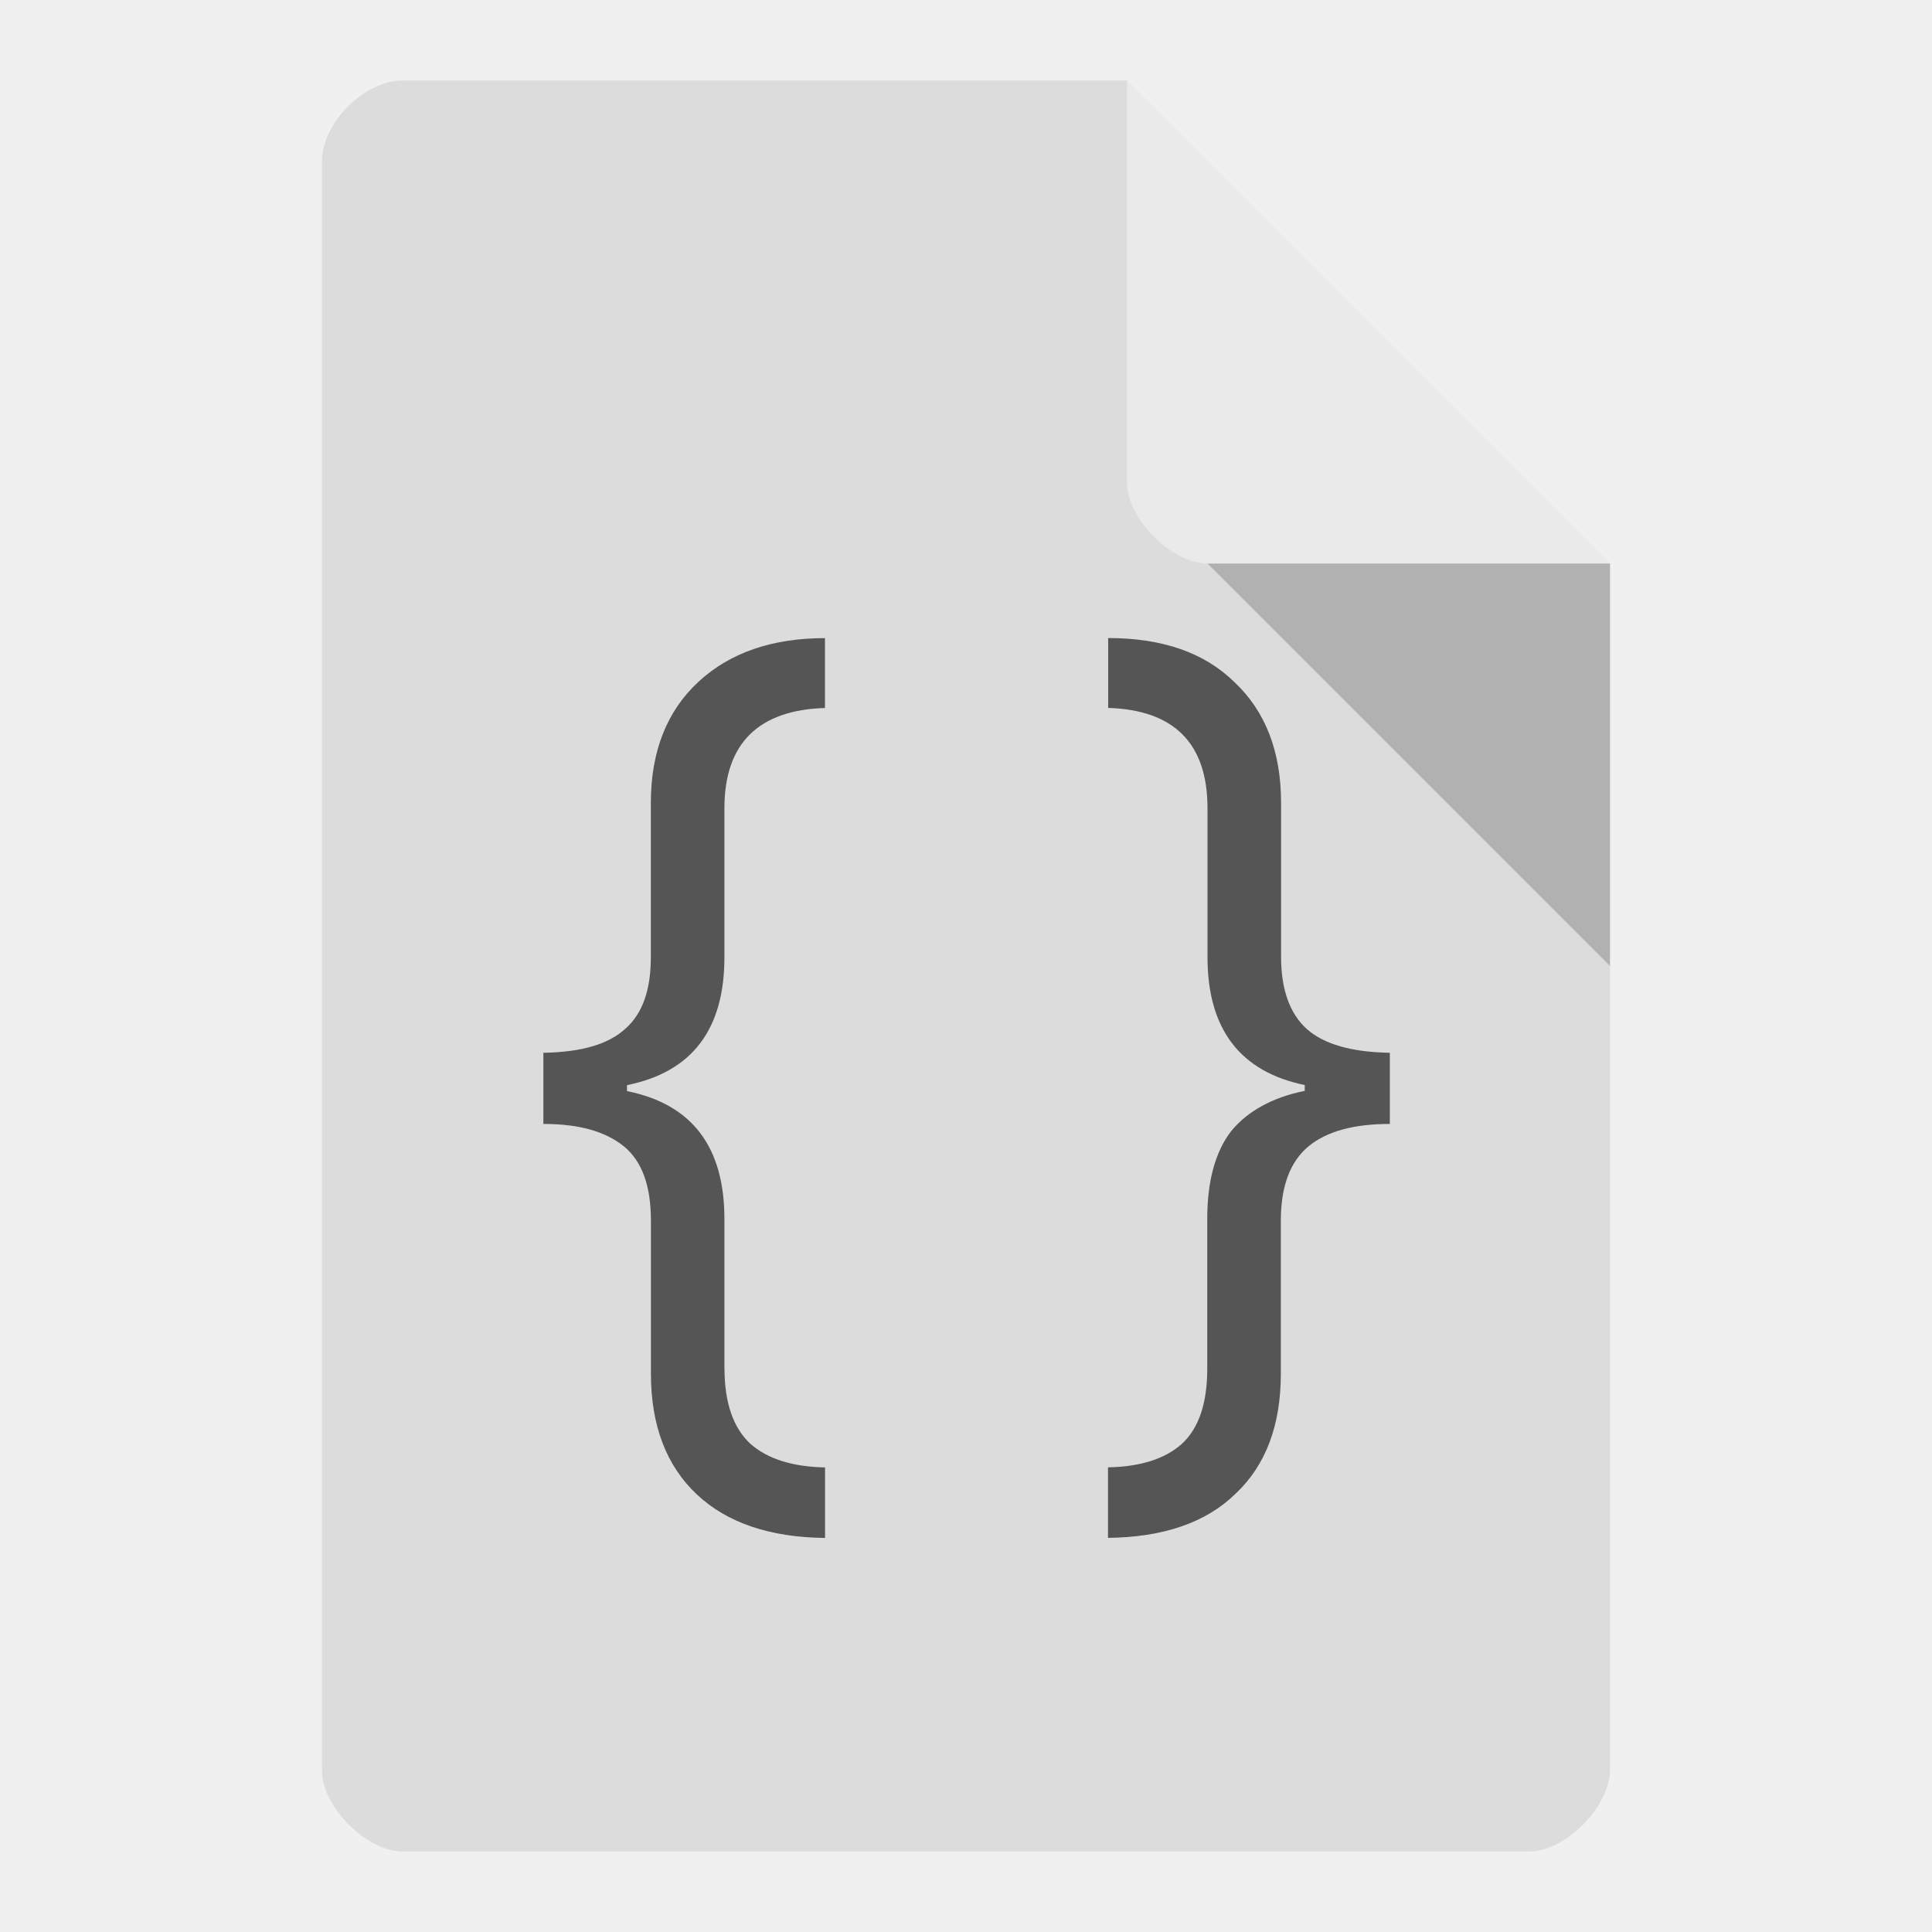
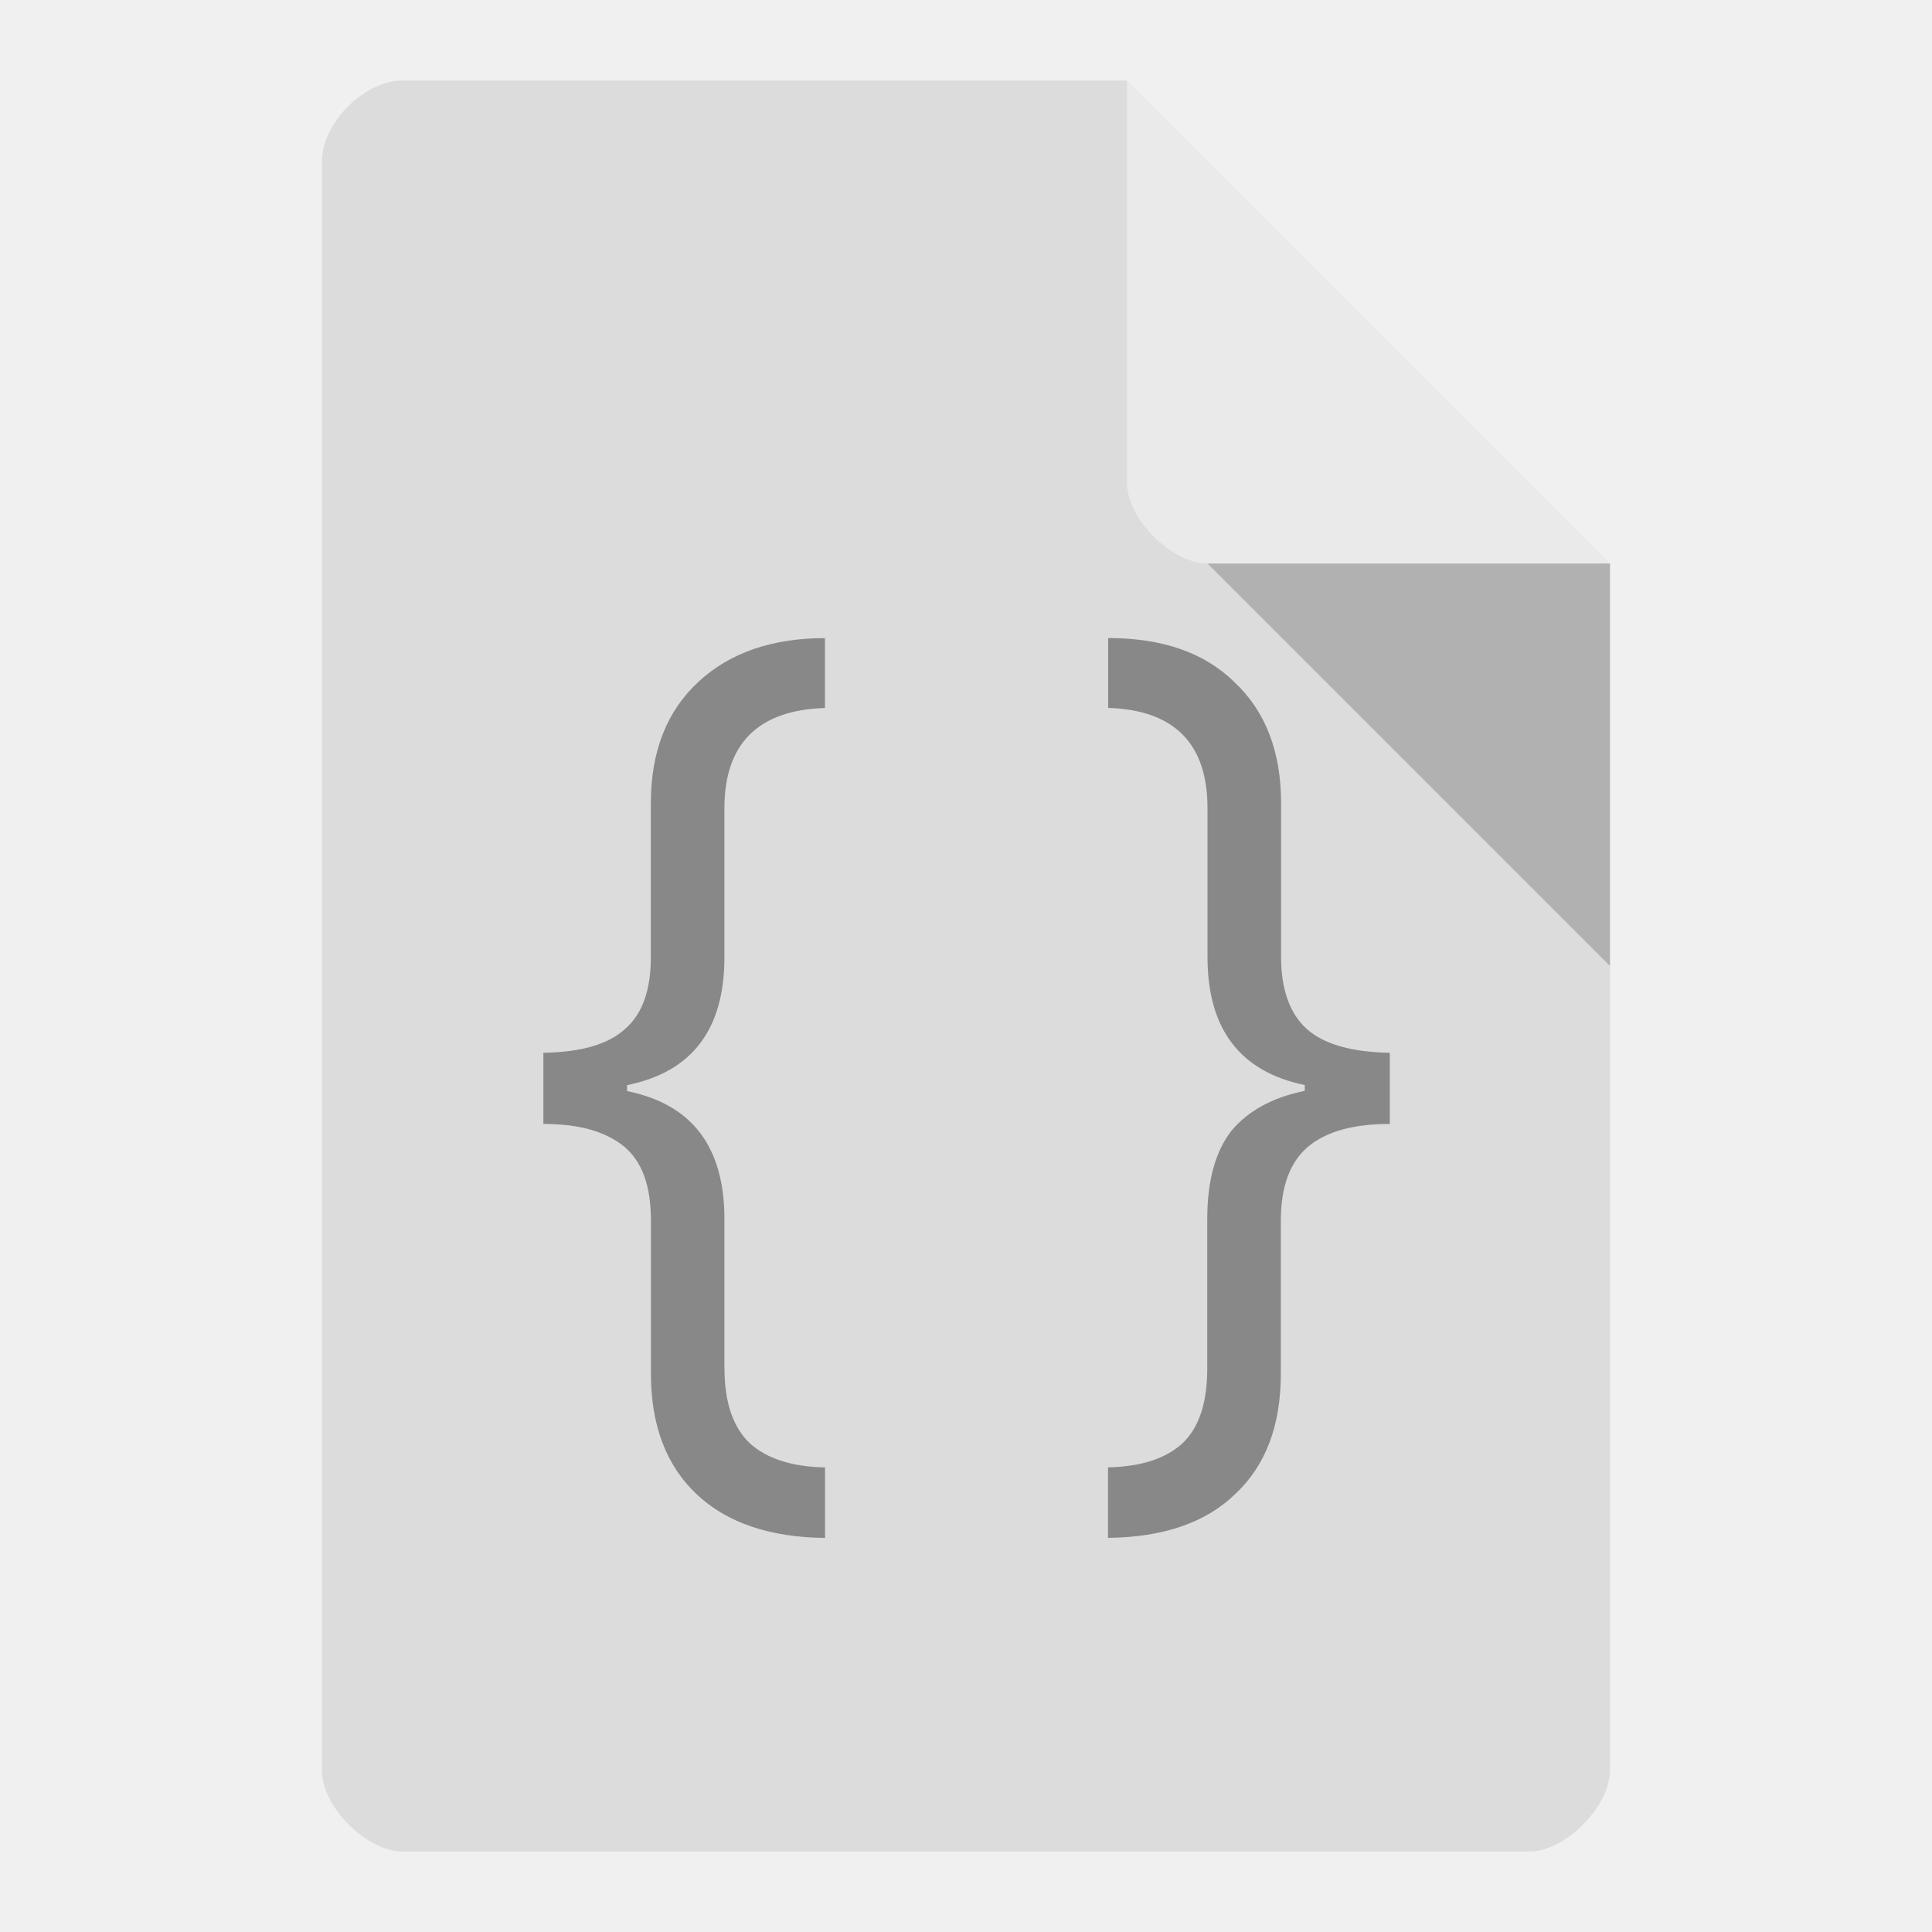
<svg xmlns="http://www.w3.org/2000/svg" viewBox="0 0 24 24">
  <path d="m 5 1 c -0.473 0 -1 0.527 -1 1 l 0 20 c 0 0.445 0.555 1 1 1 l 14 0 c 0.445 0 0.992 -0.555 1 -1 l 0 -15 -6 -6 z" style="fill:#dcdcdc" />
-   <path d="m 9 17 c 0 0.426 0.109 0.737 0.32 0.934 0.211 0.188 0.523 0.287 0.929 0.295 l 0 0.876 c -0.687 -0.008 -1.218 -0.188 -1.593 -0.541 -0.375 -0.352 -0.57 -0.852 -0.57 -1.499 l 0 -1.9 c 0 -0.434 -0.109 -0.737 -0.336 -0.925 c -0.234 -0.188 -0.562 -0.278 -1 -0.278 l 0 -0.884 c 0.476 -0.008 0.812 -0.106 1.023 -0.303 0.211 -0.188 0.312 -0.483 0.312 -0.884 l 0 -1.916 c 0 -0.647 0.203 -1.147 0.593 -1.507 c 0.39 -0.36 0.914 -0.541 1.57 -0.541 l 0 0.868 c -0.828 0.025 -1.249 0.442 -1.249 1.245 l 0 1.851 c 0 0.893 -0.398 1.425 -1.21 1.589 l 0 0.074 c 0.812 0.164 1.21 0.696 1.21 1.589 l 0 1.859" style="fill:#555;fill-opacity:1" />
-   <path d="m 16.21 13.479 c -0.804 -0.164 -1.21 -0.696 -1.21 -1.589 l 0 -1.851 c 0 -0.803 -0.414 -1.22 -1.234 -1.245 l 0 -0.868 c 0.672 0 1.195 0.18 1.57 0.549 0.383 0.36 0.578 0.86 0.578 1.499 l 0 1.916 c 0 0.401 0.109 0.704 0.32 0.893 0.211 0.188 0.554 0.287 1.031 0.295 l 0 0.884 c -0.445 0 -0.781 0.09 -1.01 0.278 -0.226 0.188 -0.344 0.491 -0.344 0.925 l 0 1.9 c 0 0.639 -0.187 1.138 -0.562 1.49 -0.367 0.36 -0.898 0.541 -1.585 0.549 l 0 -0.876 c 0.406 -0.008 0.711 -0.106 0.921 -0.295 c 0.211 -0.197 0.312 -0.508 0.312 -0.934 l 0 -1.859 c 0 -0.475 0.102 -0.835 0.297 -1.089 0.203 -0.246 0.508 -0.418 0.914 -0.5 l 0 -0.074" style="fill:#555;fill-opacity:1" />
+   <path d="m 9 17 c 0 0.426 0.109 0.737 0.32 0.934 0.211 0.188 0.523 0.287 0.929 0.295 l 0 0.876 c -0.687 -0.008 -1.218 -0.188 -1.593 -0.541 -0.375 -0.352 -0.57 -0.852 -0.57 -1.499 l 0 -1.9 c 0 -0.434 -0.109 -0.737 -0.336 -0.925 c -0.234 -0.188 -0.562 -0.278 -1 -0.278 l 0 -0.884 c 0.476 -0.008 0.812 -0.106 1.023 -0.303 0.211 -0.188 0.312 -0.483 0.312 -0.884 l 0 -1.916 c 0 -0.647 0.203 -1.147 0.593 -1.507 c 0.39 -0.36 0.914 -0.541 1.57 -0.541 l 0 0.868 c -0.828 0.025 -1.249 0.442 -1.249 1.245 l 0 1.851 c 0 0.893 -0.398 1.425 -1.21 1.589 l 0 0.074 c 0.812 0.164 1.21 0.696 1.21 1.589 l 0 1.859" style="fill:#888;fill-opacity:1" />
+   <path d="m 16.21 13.479 c -0.804 -0.164 -1.21 -0.696 -1.21 -1.589 l 0 -1.851 c 0 -0.803 -0.414 -1.22 -1.234 -1.245 l 0 -0.868 c 0.672 0 1.195 0.18 1.57 0.549 0.383 0.36 0.578 0.86 0.578 1.499 l 0 1.916 c 0 0.401 0.109 0.704 0.32 0.893 0.211 0.188 0.554 0.287 1.031 0.295 l 0 0.884 c -0.445 0 -0.781 0.09 -1.01 0.278 -0.226 0.188 -0.344 0.491 -0.344 0.925 l 0 1.9 c 0 0.639 -0.187 1.138 -0.562 1.49 -0.367 0.36 -0.898 0.541 -1.585 0.549 l 0 -0.876 c 0.406 -0.008 0.711 -0.106 0.921 -0.295 c 0.211 -0.197 0.312 -0.508 0.312 -0.934 l 0 -1.859 c 0 -0.475 0.102 -0.835 0.297 -1.089 0.203 -0.246 0.508 -0.418 0.914 -0.5 l 0 -0.074" style="fill:#888;fill-opacity:1" />
  <path d="m 15 7 5 5 0 -5 z" style="fill:#000;fill-opacity:0.196" />
  <path d="m 14 1 6 6 -5 0 c -0.445 0 -1 -0.555 -1 -1 z" style="fill:#fff;fill-opacity:0.392" />
</svg>
